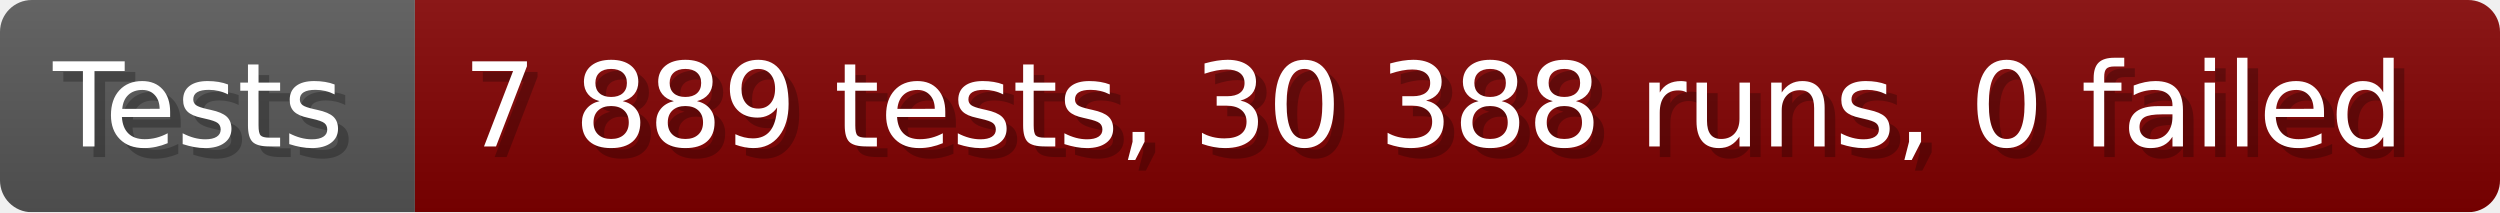
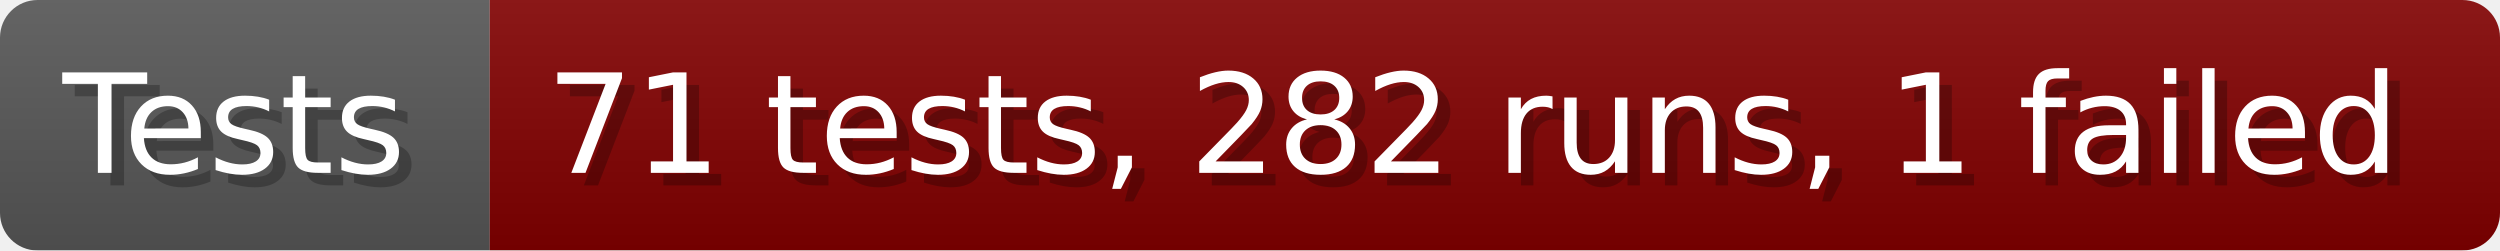
- <svg xmlns="http://www.w3.org/2000/svg" width="235.6" height="20" viewBox="0 0 2356 200" role="img" aria-label="Tests: 7 889 tests, 30 388 runs, 0 failed">
+ <svg xmlns="http://www.w3.org/2000/svg" width="199.6" height="20" viewBox="0 0 1996 200" role="img" aria-label="Tests: 71 tests, 282 runs, 1 failed">
  <linearGradient id="a" x2="0" y2="100%">
    <stop offset="0" stop-opacity=".1" stop-color="#EEE" />
    <stop offset="1" stop-opacity=".1" />
  </linearGradient>
  <mask id="m">
-     <rect width="2356" height="200" rx="30" fill="#FFF" />
+     <rect width="1996" height="200" rx="30" fill="#FFF" />
  </mask>
  <g mask="url(#m)">
    <rect width="391" height="200" fill="#555" />
-     <rect width="1965" height="200" fill="#800000" x="391" />
-     <rect width="2356" height="200" fill="url(#a)" />
+     <rect width="1605" height="200" fill="#800000" x="391" />
+     <rect width="1996" height="200" fill="url(#a)" />
  </g>
  <g aria-hidden="true" fill="#fff" text-anchor="start" font-family="Verdana,DejaVu Sans,sans-serif" font-size="110">
    <text x="60" y="148" textLength="291" fill="#000" opacity="0.25">Tests</text>
    <text x="50" y="138" textLength="291">Tests</text>
-     <text x="446" y="148" textLength="1865" fill="#000" opacity="0.25">7 889 tests, 30 388 runs, 0 failed</text>
-     <text x="436" y="138" textLength="1865">7 889 tests, 30 388 runs, 0 failed</text>
+     <text x="446" y="148" textLength="1505" fill="#000" opacity="0.25">71 tests, 282 runs, 1 failed</text>
+     <text x="436" y="138" textLength="1505">71 tests, 282 runs, 1 failed</text>
  </g>
</svg>
